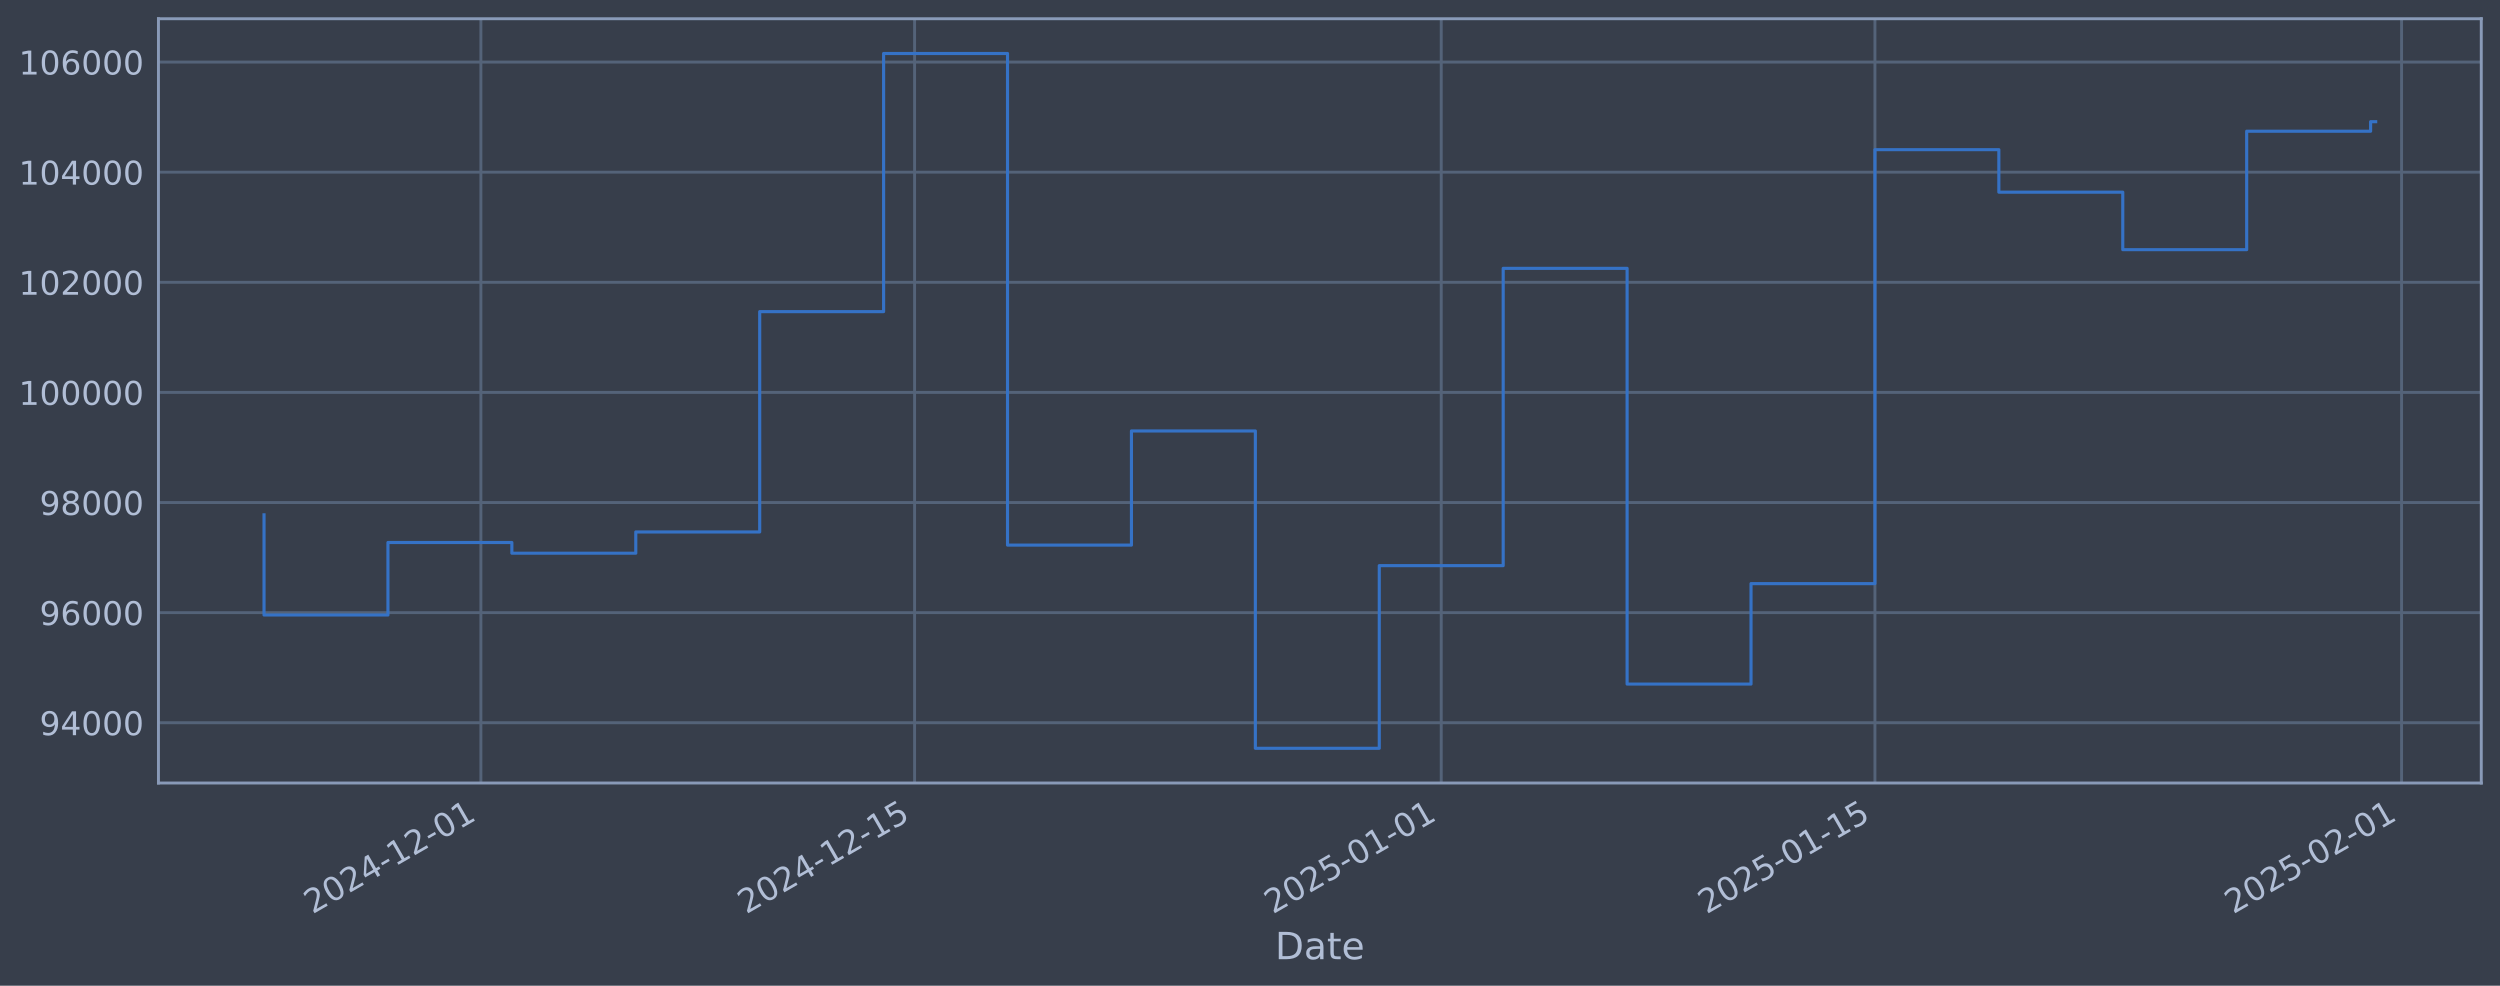
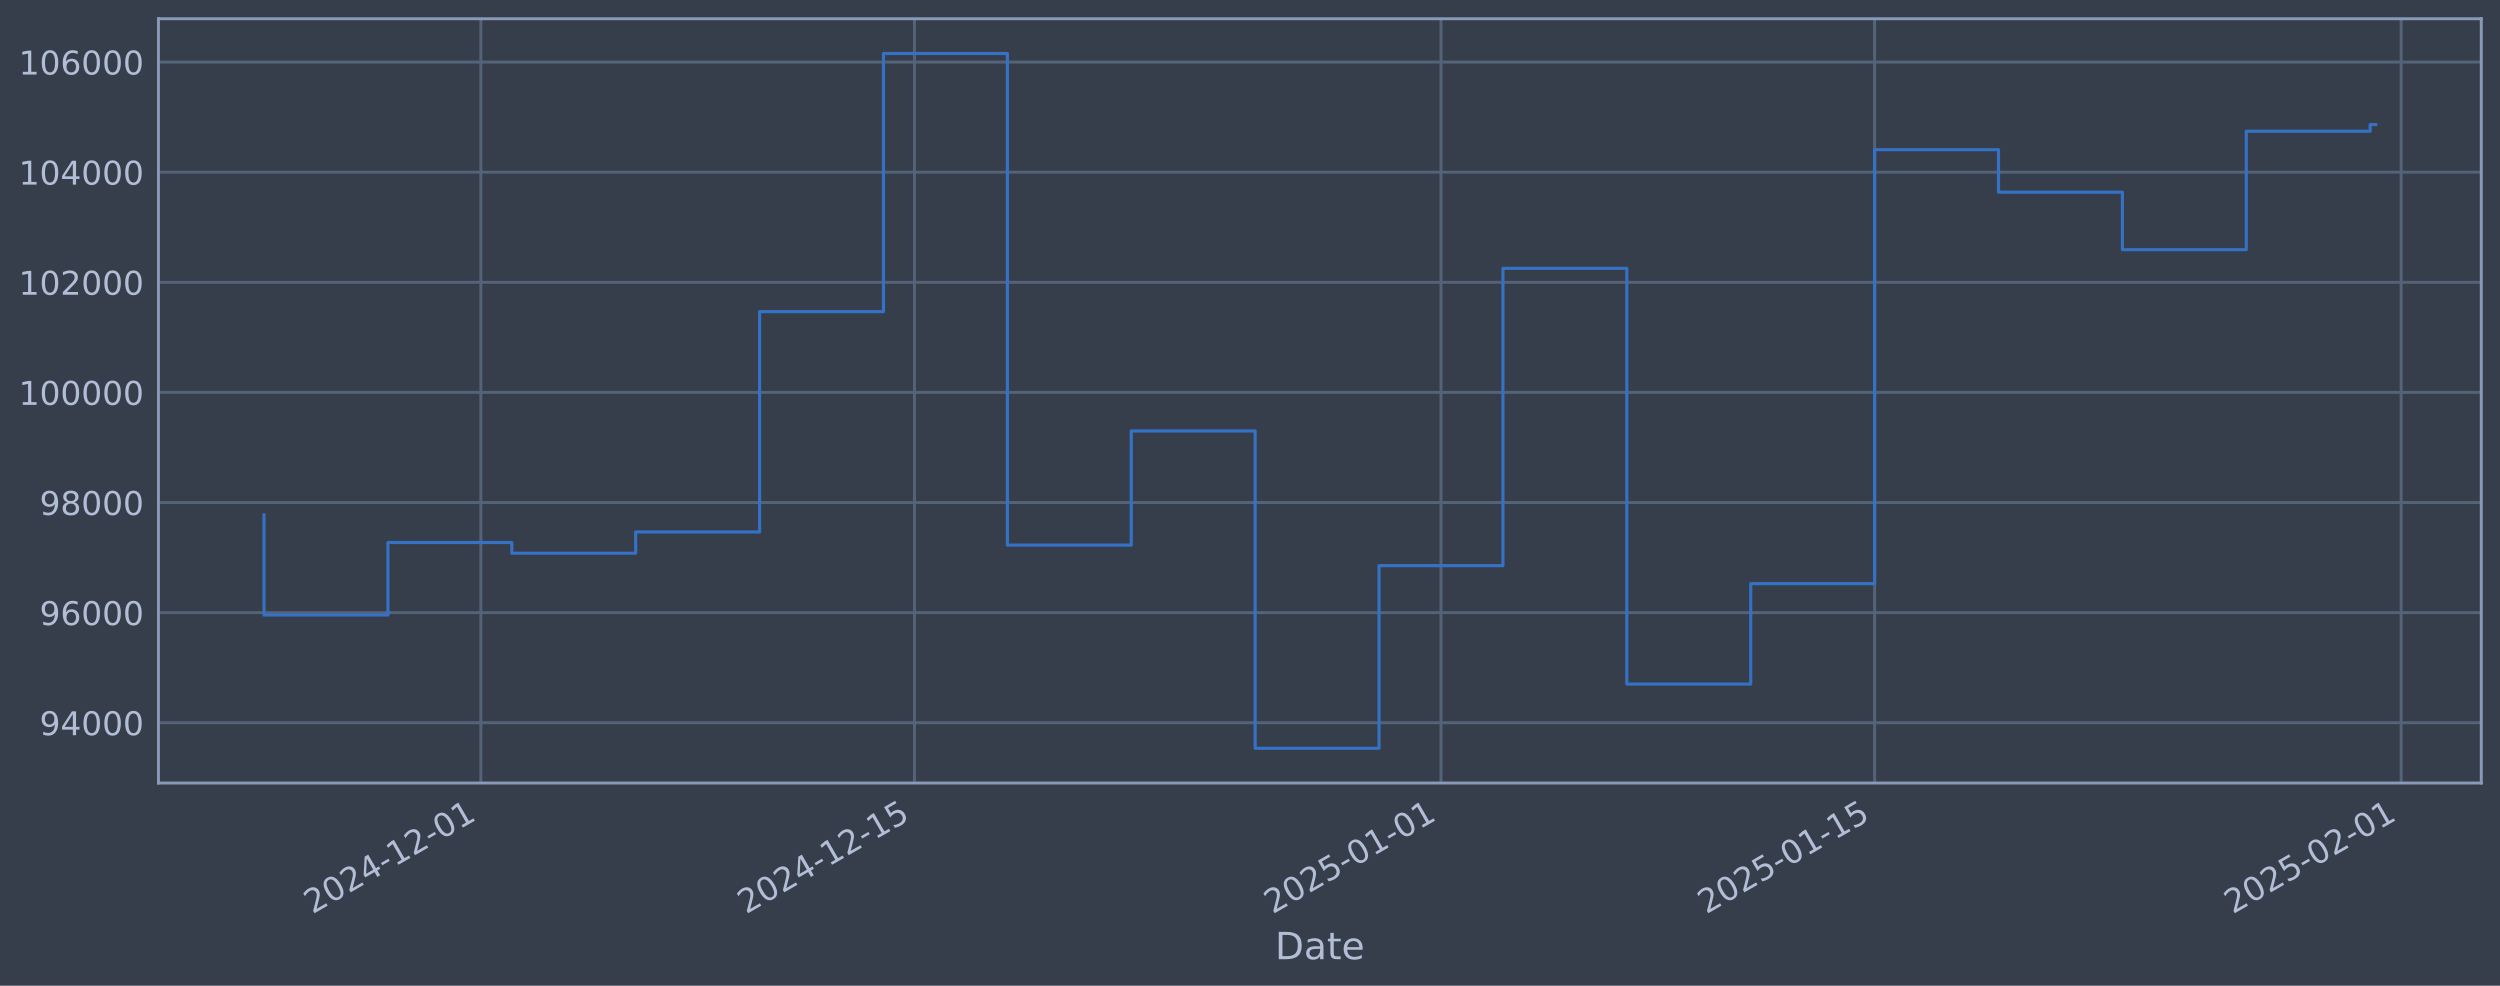
<svg xmlns="http://www.w3.org/2000/svg" xmlns:xlink="http://www.w3.org/1999/xlink" width="960.9pt" height="378.87pt" viewBox="0 0 960.9 378.87" version="1.1">
  <defs>
    <style type="text/css">*{stroke-linejoin: round; stroke-linecap: butt}</style>
  </defs>
  <g id="figure_1">
    <g id="patch_1">
      <path d="M 0 378.87  L 960.9 378.87  L 960.9 0  L 0 0  z " style="fill: #373e4b" />
    </g>
    <g id="axes_1">
      <g id="patch_2">
        <path d="M 60.901 300.96  L 953.701 300.96  L 953.701 7.2  L 60.901 7.2  z " style="fill: #373e4b" />
      </g>
      <g id="matplotlib.axis_1">
        <g id="xtick_1">
          <g id="line2d_1">
-             <path d="M 184.832 300.96  L 184.832 7.2  " clip-path="url(#p9eede8af8c)" style="fill: none; stroke: #546379; stroke-width: 1.12; stroke-linecap: square" />
+             <path d="M 184.815 300.96  L 184.815 7.2  " clip-path="url(#pacb5d8478c)" style="fill: none; stroke: #546379; stroke-width: 1.12; stroke-linecap: square" />
          </g>
          <g id="line2d_2" />
          <g id="text_1">
-             <g style="fill: #b1bed6" transform="translate(120.1064 351.4642) rotate(-30) scale(0.126 -0.126)">
+             <g style="fill: #b1bed6" transform="translate(120.0896 351.4642) rotate(-30) scale(0.126 -0.126)">
              <defs>
                <path id="DejaVuSans-32" d="M 1228 531  L 3431 531  L 3431 0  L 469 0  L 469 531  Q 828 903 1448 1529  Q 2069 2156 2228 2338  Q 2531 2678 2651 2914  Q 2772 3150 2772 3378  Q 2772 3750 2511 3984  Q 2250 4219 1831 4219  Q 1534 4219 1204 4116  Q 875 4013 500 3803  L 500 4441  Q 881 4594 1212 4672  Q 1544 4750 1819 4750  Q 2544 4750 2975 4387  Q 3406 4025 3406 3419  Q 3406 3131 3298 2873  Q 3191 2616 2906 2266  Q 2828 2175 2409 1742  Q 1991 1309 1228 531  z " transform="scale(0.015625)" />
                <path id="DejaVuSans-30" d="M 2034 4250  Q 1547 4250 1301 3770  Q 1056 3291 1056 2328  Q 1056 1369 1301 889  Q 1547 409 2034 409  Q 2525 409 2770 889  Q 3016 1369 3016 2328  Q 3016 3291 2770 3770  Q 2525 4250 2034 4250  z M 2034 4750  Q 2819 4750 3233 4129  Q 3647 3509 3647 2328  Q 3647 1150 3233 529  Q 2819 -91 2034 -91  Q 1250 -91 836 529  Q 422 1150 422 2328  Q 422 3509 836 4129  Q 1250 4750 2034 4750  z " transform="scale(0.015625)" />
                <path id="DejaVuSans-34" d="M 2419 4116  L 825 1625  L 2419 1625  L 2419 4116  z M 2253 4666  L 3047 4666  L 3047 1625  L 3713 1625  L 3713 1100  L 3047 1100  L 3047 0  L 2419 0  L 2419 1100  L 313 1100  L 313 1709  L 2253 4666  z " transform="scale(0.015625)" />
                <path id="DejaVuSans-2d" d="M 313 2009  L 1997 2009  L 1997 1497  L 313 1497  L 313 2009  z " transform="scale(0.015625)" />
                <path id="DejaVuSans-31" d="M 794 531  L 1825 531  L 1825 4091  L 703 3866  L 703 4441  L 1819 4666  L 2450 4666  L 2450 531  L 3481 531  L 3481 0  L 794 0  L 794 531  z " transform="scale(0.015625)" />
              </defs>
              <use xlink:href="#DejaVuSans-32" />
              <use xlink:href="#DejaVuSans-30" transform="translate(63.62305 0)" />
              <use xlink:href="#DejaVuSans-32" transform="translate(127.2461 0)" />
              <use xlink:href="#DejaVuSans-34" transform="translate(190.8691 0)" />
              <use xlink:href="#DejaVuSans-2d" transform="translate(254.4922 0)" />
              <use xlink:href="#DejaVuSans-31" transform="translate(290.5762 0)" />
              <use xlink:href="#DejaVuSans-32" transform="translate(354.1992 0)" />
              <use xlink:href="#DejaVuSans-2d" transform="translate(417.8223 0)" />
              <use xlink:href="#DejaVuSans-30" transform="translate(453.9062 0)" />
              <use xlink:href="#DejaVuSans-31" transform="translate(517.5293 0)" />
            </g>
          </g>
        </g>
        <g id="xtick_2">
          <g id="line2d_3">
-             <path d="M 351.531 300.96  L 351.531 7.2  " clip-path="url(#p9eede8af8c)" style="fill: none; stroke: #546379; stroke-width: 1.12; stroke-linecap: square" />
+             <path d="M 351.481 300.96  L 351.481 7.2  " clip-path="url(#pacb5d8478c)" style="fill: none; stroke: #546379; stroke-width: 1.12; stroke-linecap: square" />
          </g>
          <g id="line2d_4" />
          <g id="text_2">
-             <g style="fill: #b1bed6" transform="translate(286.8056 351.4642) rotate(-30) scale(0.126 -0.126)">
+             <g style="fill: #b1bed6" transform="translate(286.7553 351.4642) rotate(-30) scale(0.126 -0.126)">
              <defs>
                <path id="DejaVuSans-35" d="M 691 4666  L 3169 4666  L 3169 4134  L 1269 4134  L 1269 2991  Q 1406 3038 1543 3061  Q 1681 3084 1819 3084  Q 2600 3084 3056 2656  Q 3513 2228 3513 1497  Q 3513 744 3044 326  Q 2575 -91 1722 -91  Q 1428 -91 1123 -41  Q 819 9 494 109  L 494 744  Q 775 591 1075 516  Q 1375 441 1709 441  Q 2250 441 2565 725  Q 2881 1009 2881 1497  Q 2881 1984 2565 2268  Q 2250 2553 1709 2553  Q 1456 2553 1204 2497  Q 953 2441 691 2322  L 691 4666  z " transform="scale(0.015625)" />
              </defs>
              <use xlink:href="#DejaVuSans-32" />
              <use xlink:href="#DejaVuSans-30" transform="translate(63.62305 0)" />
              <use xlink:href="#DejaVuSans-32" transform="translate(127.2461 0)" />
              <use xlink:href="#DejaVuSans-34" transform="translate(190.8691 0)" />
              <use xlink:href="#DejaVuSans-2d" transform="translate(254.4922 0)" />
              <use xlink:href="#DejaVuSans-31" transform="translate(290.5762 0)" />
              <use xlink:href="#DejaVuSans-32" transform="translate(354.1992 0)" />
              <use xlink:href="#DejaVuSans-2d" transform="translate(417.8223 0)" />
              <use xlink:href="#DejaVuSans-31" transform="translate(453.9062 0)" />
              <use xlink:href="#DejaVuSans-35" transform="translate(517.5293 0)" />
            </g>
          </g>
        </g>
        <g id="xtick_3">
          <g id="line2d_5">
-             <path d="M 553.952 300.96  L 553.952 7.2  " clip-path="url(#p9eede8af8c)" style="fill: none; stroke: #546379; stroke-width: 1.12; stroke-linecap: square" />
+             <path d="M 553.861 300.96  L 553.861 7.2  " clip-path="url(#pacb5d8478c)" style="fill: none; stroke: #546379; stroke-width: 1.12; stroke-linecap: square" />
          </g>
          <g id="line2d_6" />
          <g id="text_3">
-             <g style="fill: #b1bed6" transform="translate(489.2261 351.4642) rotate(-30) scale(0.126 -0.126)">
+             <g style="fill: #b1bed6" transform="translate(489.1351 351.4642) rotate(-30) scale(0.126 -0.126)">
              <use xlink:href="#DejaVuSans-32" />
              <use xlink:href="#DejaVuSans-30" transform="translate(63.62305 0)" />
              <use xlink:href="#DejaVuSans-32" transform="translate(127.2461 0)" />
              <use xlink:href="#DejaVuSans-35" transform="translate(190.8691 0)" />
              <use xlink:href="#DejaVuSans-2d" transform="translate(254.4922 0)" />
              <use xlink:href="#DejaVuSans-30" transform="translate(290.5762 0)" />
              <use xlink:href="#DejaVuSans-31" transform="translate(354.1992 0)" />
              <use xlink:href="#DejaVuSans-2d" transform="translate(417.8223 0)" />
              <use xlink:href="#DejaVuSans-30" transform="translate(453.9062 0)" />
              <use xlink:href="#DejaVuSans-31" transform="translate(517.5293 0)" />
            </g>
          </g>
        </g>
        <g id="xtick_4">
          <g id="line2d_7">
-             <path d="M 720.651 300.96  L 720.651 7.2  " clip-path="url(#p9eede8af8c)" style="fill: none; stroke: #546379; stroke-width: 1.12; stroke-linecap: square" />
+             <path d="M 720.526 300.96  L 720.526 7.2  " clip-path="url(#pacb5d8478c)" style="fill: none; stroke: #546379; stroke-width: 1.12; stroke-linecap: square" />
          </g>
          <g id="line2d_8" />
          <g id="text_4">
-             <g style="fill: #b1bed6" transform="translate(655.9253 351.4642) rotate(-30) scale(0.126 -0.126)">
+             <g style="fill: #b1bed6" transform="translate(655.8008 351.4642) rotate(-30) scale(0.126 -0.126)">
              <use xlink:href="#DejaVuSans-32" />
              <use xlink:href="#DejaVuSans-30" transform="translate(63.62305 0)" />
              <use xlink:href="#DejaVuSans-32" transform="translate(127.2461 0)" />
              <use xlink:href="#DejaVuSans-35" transform="translate(190.8691 0)" />
              <use xlink:href="#DejaVuSans-2d" transform="translate(254.4922 0)" />
              <use xlink:href="#DejaVuSans-30" transform="translate(290.5762 0)" />
              <use xlink:href="#DejaVuSans-31" transform="translate(354.1992 0)" />
              <use xlink:href="#DejaVuSans-2d" transform="translate(417.8223 0)" />
              <use xlink:href="#DejaVuSans-31" transform="translate(453.9062 0)" />
              <use xlink:href="#DejaVuSans-35" transform="translate(517.5293 0)" />
            </g>
          </g>
        </g>
        <g id="xtick_5">
          <g id="line2d_9">
-             <path d="M 923.071 300.96  L 923.071 7.2  " clip-path="url(#p9eede8af8c)" style="fill: none; stroke: #546379; stroke-width: 1.12; stroke-linecap: square" />
+             <path d="M 922.906 300.96  L 922.906 7.2  " clip-path="url(#pacb5d8478c)" style="fill: none; stroke: #546379; stroke-width: 1.12; stroke-linecap: square" />
          </g>
          <g id="line2d_10" />
          <g id="text_5">
-             <g style="fill: #b1bed6" transform="translate(858.3458 351.4642) rotate(-30) scale(0.126 -0.126)">
+             <g style="fill: #b1bed6" transform="translate(858.1805 351.4642) rotate(-30) scale(0.126 -0.126)">
              <use xlink:href="#DejaVuSans-32" />
              <use xlink:href="#DejaVuSans-30" transform="translate(63.62305 0)" />
              <use xlink:href="#DejaVuSans-32" transform="translate(127.2461 0)" />
              <use xlink:href="#DejaVuSans-35" transform="translate(190.8691 0)" />
              <use xlink:href="#DejaVuSans-2d" transform="translate(254.4922 0)" />
              <use xlink:href="#DejaVuSans-30" transform="translate(290.5762 0)" />
              <use xlink:href="#DejaVuSans-32" transform="translate(354.1992 0)" />
              <use xlink:href="#DejaVuSans-2d" transform="translate(417.8223 0)" />
              <use xlink:href="#DejaVuSans-30" transform="translate(453.9062 0)" />
              <use xlink:href="#DejaVuSans-31" transform="translate(517.5293 0)" />
            </g>
          </g>
        </g>
        <g id="text_6">
          <g style="fill: #b1bed6" transform="translate(490.0914 368.6753) scale(0.144 -0.144)">
            <defs>
              <path id="DejaVuSans-44" d="M 1259 4147  L 1259 519  L 2022 519  Q 2988 519 3436 956  Q 3884 1394 3884 2338  Q 3884 3275 3436 3711  Q 2988 4147 2022 4147  L 1259 4147  z M 628 4666  L 1925 4666  Q 3281 4666 3915 4102  Q 4550 3538 4550 2338  Q 4550 1131 3912 565  Q 3275 0 1925 0  L 628 0  L 628 4666  z " transform="scale(0.015625)" />
              <path id="DejaVuSans-61" d="M 2194 1759  Q 1497 1759 1228 1600  Q 959 1441 959 1056  Q 959 750 1161 570  Q 1363 391 1709 391  Q 2188 391 2477 730  Q 2766 1069 2766 1631  L 2766 1759  L 2194 1759  z M 3341 1997  L 3341 0  L 2766 0  L 2766 531  Q 2569 213 2275 61  Q 1981 -91 1556 -91  Q 1019 -91 701 211  Q 384 513 384 1019  Q 384 1609 779 1909  Q 1175 2209 1959 2209  L 2766 2209  L 2766 2266  Q 2766 2663 2505 2880  Q 2244 3097 1772 3097  Q 1472 3097 1187 3025  Q 903 2953 641 2809  L 641 3341  Q 956 3463 1253 3523  Q 1550 3584 1831 3584  Q 2591 3584 2966 3190  Q 3341 2797 3341 1997  z " transform="scale(0.015625)" />
              <path id="DejaVuSans-74" d="M 1172 4494  L 1172 3500  L 2356 3500  L 2356 3053  L 1172 3053  L 1172 1153  Q 1172 725 1289 603  Q 1406 481 1766 481  L 2356 481  L 2356 0  L 1766 0  Q 1100 0 847 248  Q 594 497 594 1153  L 594 3053  L 172 3053  L 172 3500  L 594 3500  L 594 4494  L 1172 4494  z " transform="scale(0.015625)" />
              <path id="DejaVuSans-65" d="M 3597 1894  L 3597 1613  L 953 1613  Q 991 1019 1311 708  Q 1631 397 2203 397  Q 2534 397 2845 478  Q 3156 559 3463 722  L 3463 178  Q 3153 47 2828 -22  Q 2503 -91 2169 -91  Q 1331 -91 842 396  Q 353 884 353 1716  Q 353 2575 817 3079  Q 1281 3584 2069 3584  Q 2775 3584 3186 3129  Q 3597 2675 3597 1894  z M 3022 2063  Q 3016 2534 2758 2815  Q 2500 3097 2075 3097  Q 1594 3097 1305 2825  Q 1016 2553 972 2059  L 3022 2063  z " transform="scale(0.015625)" />
            </defs>
            <use xlink:href="#DejaVuSans-44" />
            <use xlink:href="#DejaVuSans-61" transform="translate(77.00195 0)" />
            <use xlink:href="#DejaVuSans-74" transform="translate(138.2812 0)" />
            <use xlink:href="#DejaVuSans-65" transform="translate(177.4902 0)" />
          </g>
        </g>
      </g>
      <g id="matplotlib.axis_2">
        <g id="ytick_1">
          <g id="line2d_11">
-             <path d="M 60.901 277.797  L 953.701 277.797  " clip-path="url(#p9eede8af8c)" style="fill: none; stroke: #546379; stroke-width: 1.12; stroke-linecap: square" />
+             <path d="M 60.901 277.797  L 953.701 277.797  " clip-path="url(#pacb5d8478c)" style="fill: none; stroke: #546379; stroke-width: 1.12; stroke-linecap: square" />
          </g>
          <g id="line2d_12" />
          <g id="text_7">
            <g style="fill: #b1bed6" transform="translate(15.21675 282.5841) scale(0.126 -0.126)">
              <defs>
                <path id="DejaVuSans-39" d="M 703 97  L 703 672  Q 941 559 1184 500  Q 1428 441 1663 441  Q 2288 441 2617 861  Q 2947 1281 2994 2138  Q 2813 1869 2534 1725  Q 2256 1581 1919 1581  Q 1219 1581 811 2004  Q 403 2428 403 3163  Q 403 3881 828 4315  Q 1253 4750 1959 4750  Q 2769 4750 3195 4129  Q 3622 3509 3622 2328  Q 3622 1225 3098 567  Q 2575 -91 1691 -91  Q 1453 -91 1209 -44  Q 966 3 703 97  z M 1959 2075  Q 2384 2075 2632 2365  Q 2881 2656 2881 3163  Q 2881 3666 2632 3958  Q 2384 4250 1959 4250  Q 1534 4250 1286 3958  Q 1038 3666 1038 3163  Q 1038 2656 1286 2365  Q 1534 2075 1959 2075  z " transform="scale(0.015625)" />
              </defs>
              <use xlink:href="#DejaVuSans-39" />
              <use xlink:href="#DejaVuSans-34" transform="translate(63.62305 0)" />
              <use xlink:href="#DejaVuSans-30" transform="translate(127.2461 0)" />
              <use xlink:href="#DejaVuSans-30" transform="translate(190.8691 0)" />
              <use xlink:href="#DejaVuSans-30" transform="translate(254.4922 0)" />
            </g>
          </g>
        </g>
        <g id="ytick_2">
          <g id="line2d_13">
-             <path d="M 60.901 235.473  L 953.701 235.473  " clip-path="url(#p9eede8af8c)" style="fill: none; stroke: #546379; stroke-width: 1.12; stroke-linecap: square" />
+             <path d="M 60.901 235.473  L 953.701 235.473  " clip-path="url(#pacb5d8478c)" style="fill: none; stroke: #546379; stroke-width: 1.12; stroke-linecap: square" />
          </g>
          <g id="line2d_14" />
          <g id="text_8">
            <g style="fill: #b1bed6" transform="translate(15.21675 240.2602) scale(0.126 -0.126)">
              <defs>
                <path id="DejaVuSans-36" d="M 2113 2584  Q 1688 2584 1439 2293  Q 1191 2003 1191 1497  Q 1191 994 1439 701  Q 1688 409 2113 409  Q 2538 409 2786 701  Q 3034 994 3034 1497  Q 3034 2003 2786 2293  Q 2538 2584 2113 2584  z M 3366 4563  L 3366 3988  Q 3128 4100 2886 4159  Q 2644 4219 2406 4219  Q 1781 4219 1451 3797  Q 1122 3375 1075 2522  Q 1259 2794 1537 2939  Q 1816 3084 2150 3084  Q 2853 3084 3261 2657  Q 3669 2231 3669 1497  Q 3669 778 3244 343  Q 2819 -91 2113 -91  Q 1303 -91 875 529  Q 447 1150 447 2328  Q 447 3434 972 4092  Q 1497 4750 2381 4750  Q 2619 4750 2861 4703  Q 3103 4656 3366 4563  z " transform="scale(0.015625)" />
              </defs>
              <use xlink:href="#DejaVuSans-39" />
              <use xlink:href="#DejaVuSans-36" transform="translate(63.62305 0)" />
              <use xlink:href="#DejaVuSans-30" transform="translate(127.2461 0)" />
              <use xlink:href="#DejaVuSans-30" transform="translate(190.8691 0)" />
              <use xlink:href="#DejaVuSans-30" transform="translate(254.4922 0)" />
            </g>
          </g>
        </g>
        <g id="ytick_3">
          <g id="line2d_15">
-             <path d="M 60.901 193.149  L 953.701 193.149  " clip-path="url(#p9eede8af8c)" style="fill: none; stroke: #546379; stroke-width: 1.12; stroke-linecap: square" />
+             <path d="M 60.901 193.149  L 953.701 193.149  " clip-path="url(#pacb5d8478c)" style="fill: none; stroke: #546379; stroke-width: 1.12; stroke-linecap: square" />
          </g>
          <g id="line2d_16" />
          <g id="text_9">
            <g style="fill: #b1bed6" transform="translate(15.21675 197.9364) scale(0.126 -0.126)">
              <defs>
                <path id="DejaVuSans-38" d="M 2034 2216  Q 1584 2216 1326 1975  Q 1069 1734 1069 1313  Q 1069 891 1326 650  Q 1584 409 2034 409  Q 2484 409 2743 651  Q 3003 894 3003 1313  Q 3003 1734 2745 1975  Q 2488 2216 2034 2216  z M 1403 2484  Q 997 2584 770 2862  Q 544 3141 544 3541  Q 544 4100 942 4425  Q 1341 4750 2034 4750  Q 2731 4750 3128 4425  Q 3525 4100 3525 3541  Q 3525 3141 3298 2862  Q 3072 2584 2669 2484  Q 3125 2378 3379 2068  Q 3634 1759 3634 1313  Q 3634 634 3220 271  Q 2806 -91 2034 -91  Q 1263 -91 848 271  Q 434 634 434 1313  Q 434 1759 690 2068  Q 947 2378 1403 2484  z M 1172 3481  Q 1172 3119 1398 2916  Q 1625 2713 2034 2713  Q 2441 2713 2670 2916  Q 2900 3119 2900 3481  Q 2900 3844 2670 4047  Q 2441 4250 2034 4250  Q 1625 4250 1398 4047  Q 1172 3844 1172 3481  z " transform="scale(0.015625)" />
              </defs>
              <use xlink:href="#DejaVuSans-39" />
              <use xlink:href="#DejaVuSans-38" transform="translate(63.62305 0)" />
              <use xlink:href="#DejaVuSans-30" transform="translate(127.2461 0)" />
              <use xlink:href="#DejaVuSans-30" transform="translate(190.8691 0)" />
              <use xlink:href="#DejaVuSans-30" transform="translate(254.4922 0)" />
            </g>
          </g>
        </g>
        <g id="ytick_4">
          <g id="line2d_17">
-             <path d="M 60.901 150.826  L 953.701 150.826  " clip-path="url(#p9eede8af8c)" style="fill: none; stroke: #546379; stroke-width: 1.12; stroke-linecap: square" />
+             <path d="M 60.901 150.826  L 953.701 150.826  " clip-path="url(#pacb5d8478c)" style="fill: none; stroke: #546379; stroke-width: 1.12; stroke-linecap: square" />
          </g>
          <g id="line2d_18" />
          <g id="text_10">
            <g style="fill: #b1bed6" transform="translate(7.2 155.6126) scale(0.126 -0.126)">
              <use xlink:href="#DejaVuSans-31" />
              <use xlink:href="#DejaVuSans-30" transform="translate(63.62305 0)" />
              <use xlink:href="#DejaVuSans-30" transform="translate(127.2461 0)" />
              <use xlink:href="#DejaVuSans-30" transform="translate(190.8691 0)" />
              <use xlink:href="#DejaVuSans-30" transform="translate(254.4922 0)" />
              <use xlink:href="#DejaVuSans-30" transform="translate(318.1152 0)" />
            </g>
          </g>
        </g>
        <g id="ytick_5">
          <g id="line2d_19">
-             <path d="M 60.901 108.502  L 953.701 108.502  " clip-path="url(#p9eede8af8c)" style="fill: none; stroke: #546379; stroke-width: 1.12; stroke-linecap: square" />
+             <path d="M 60.901 108.502  L 953.701 108.502  " clip-path="url(#pacb5d8478c)" style="fill: none; stroke: #546379; stroke-width: 1.12; stroke-linecap: square" />
          </g>
          <g id="line2d_20" />
          <g id="text_11">
            <g style="fill: #b1bed6" transform="translate(7.2 113.2888) scale(0.126 -0.126)">
              <use xlink:href="#DejaVuSans-31" />
              <use xlink:href="#DejaVuSans-30" transform="translate(63.62305 0)" />
              <use xlink:href="#DejaVuSans-32" transform="translate(127.2461 0)" />
              <use xlink:href="#DejaVuSans-30" transform="translate(190.8691 0)" />
              <use xlink:href="#DejaVuSans-30" transform="translate(254.4922 0)" />
              <use xlink:href="#DejaVuSans-30" transform="translate(318.1152 0)" />
            </g>
          </g>
        </g>
        <g id="ytick_6">
          <g id="line2d_21">
-             <path d="M 60.901 66.178  L 953.701 66.178  " clip-path="url(#p9eede8af8c)" style="fill: none; stroke: #546379; stroke-width: 1.12; stroke-linecap: square" />
+             <path d="M 60.901 66.178  L 953.701 66.178  " clip-path="url(#pacb5d8478c)" style="fill: none; stroke: #546379; stroke-width: 1.12; stroke-linecap: square" />
          </g>
          <g id="line2d_22" />
          <g id="text_12">
            <g style="fill: #b1bed6" transform="translate(7.2 70.96502) scale(0.126 -0.126)">
              <use xlink:href="#DejaVuSans-31" />
              <use xlink:href="#DejaVuSans-30" transform="translate(63.62305 0)" />
              <use xlink:href="#DejaVuSans-34" transform="translate(127.2461 0)" />
              <use xlink:href="#DejaVuSans-30" transform="translate(190.8691 0)" />
              <use xlink:href="#DejaVuSans-30" transform="translate(254.4922 0)" />
              <use xlink:href="#DejaVuSans-30" transform="translate(318.1152 0)" />
            </g>
          </g>
        </g>
        <g id="ytick_7">
          <g id="line2d_23">
-             <path d="M 60.901 23.854  L 953.701 23.854  " clip-path="url(#p9eede8af8c)" style="fill: none; stroke: #546379; stroke-width: 1.12; stroke-linecap: square" />
+             <path d="M 60.901 23.854  L 953.701 23.854  " clip-path="url(#pacb5d8478c)" style="fill: none; stroke: #546379; stroke-width: 1.12; stroke-linecap: square" />
          </g>
          <g id="line2d_24" />
          <g id="text_13">
            <g style="fill: #b1bed6" transform="translate(7.2 28.64121) scale(0.126 -0.126)">
              <use xlink:href="#DejaVuSans-31" />
              <use xlink:href="#DejaVuSans-30" transform="translate(63.62305 0)" />
              <use xlink:href="#DejaVuSans-36" transform="translate(127.2461 0)" />
              <use xlink:href="#DejaVuSans-30" transform="translate(190.8691 0)" />
              <use xlink:href="#DejaVuSans-30" transform="translate(254.4922 0)" />
              <use xlink:href="#DejaVuSans-30" transform="translate(318.1152 0)" />
            </g>
          </g>
        </g>
      </g>
      <g id="line2d_25">
-         <path d="M 101.482 197.87  L 101.482 236.383  L 149.111 236.383  L 149.111 208.521  L 196.739 208.521  L 196.739 212.628  L 244.367 212.628  L 244.367 204.459  L 291.996 204.459  L 291.996 119.77  L 339.624 119.77  L 339.624 20.553  L 387.252 20.553  L 387.252 209.517  L 434.881 209.517  L 434.881 165.636  L 482.509 165.636  L 482.509 287.607  L 530.137 287.607  L 530.137 217.409  L 577.766 217.409  L 577.766 103.141  L 625.394 103.141  L 625.394 262.927  L 673.022 262.927  L 673.022 224.318  L 720.651 224.318  L 720.651 57.525  L 768.279 57.525  L 768.279 73.859  L 815.908 73.859  L 815.908 95.961  L 863.536 95.961  L 863.536 50.434  L 911.164 50.434  L 911.164 46.774  L 913.119 46.774  " clip-path="url(#p9eede8af8c)" style="fill: none; stroke: #3572c6; stroke-width: 1.2; stroke-linecap: square" />
+         <path d="M 101.482 197.87  L 101.482 236.383  L 149.101 236.383  L 149.101 208.521  L 196.72 208.521  L 196.72 212.628  L 244.339 212.628  L 244.339 204.459  L 291.957 204.459  L 291.957 119.77  L 339.576 119.77  L 339.576 20.553  L 387.195 20.553  L 387.195 209.517  L 434.814 209.517  L 434.814 165.636  L 482.432 165.636  L 482.432 287.607  L 530.051 287.607  L 530.051 217.409  L 577.67 217.409  L 577.67 103.141  L 625.289 103.141  L 625.289 262.927  L 672.908 262.927  L 672.908 224.318  L 720.526 224.318  L 720.526 57.525  L 768.145 57.525  L 768.145 73.859  L 815.764 73.859  L 815.764 95.961  L 863.383 95.961  L 863.383 50.434  L 911.001 50.434  L 911.001 47.871  L 913.119 47.871  " clip-path="url(#pacb5d8478c)" style="fill: none; stroke: #3572c6; stroke-width: 1.2; stroke-linecap: square" />
      </g>
      <g id="patch_3">
        <path d="M 60.901 300.96  L 60.901 7.2  " style="fill: none; stroke: #899ab8; stroke-width: 1.12; stroke-linejoin: miter; stroke-linecap: square" />
      </g>
      <g id="patch_4">
        <path d="M 953.701 300.96  L 953.701 7.2  " style="fill: none; stroke: #899ab8; stroke-width: 1.12; stroke-linejoin: miter; stroke-linecap: square" />
      </g>
      <g id="patch_5">
        <path d="M 60.901 300.96  L 953.701 300.96  " style="fill: none; stroke: #899ab8; stroke-width: 1.12; stroke-linejoin: miter; stroke-linecap: square" />
      </g>
      <g id="patch_6">
        <path d="M 60.901 7.2  L 953.701 7.2  " style="fill: none; stroke: #899ab8; stroke-width: 1.12; stroke-linejoin: miter; stroke-linecap: square" />
      </g>
    </g>
  </g>
  <defs>
-     <clipPath id="p9eede8af8c">
+     <clipPath id="pacb5d8478c">
      <rect x="60.901" y="7.2" width="892.8" height="293.76" />
    </clipPath>
  </defs>
</svg>
